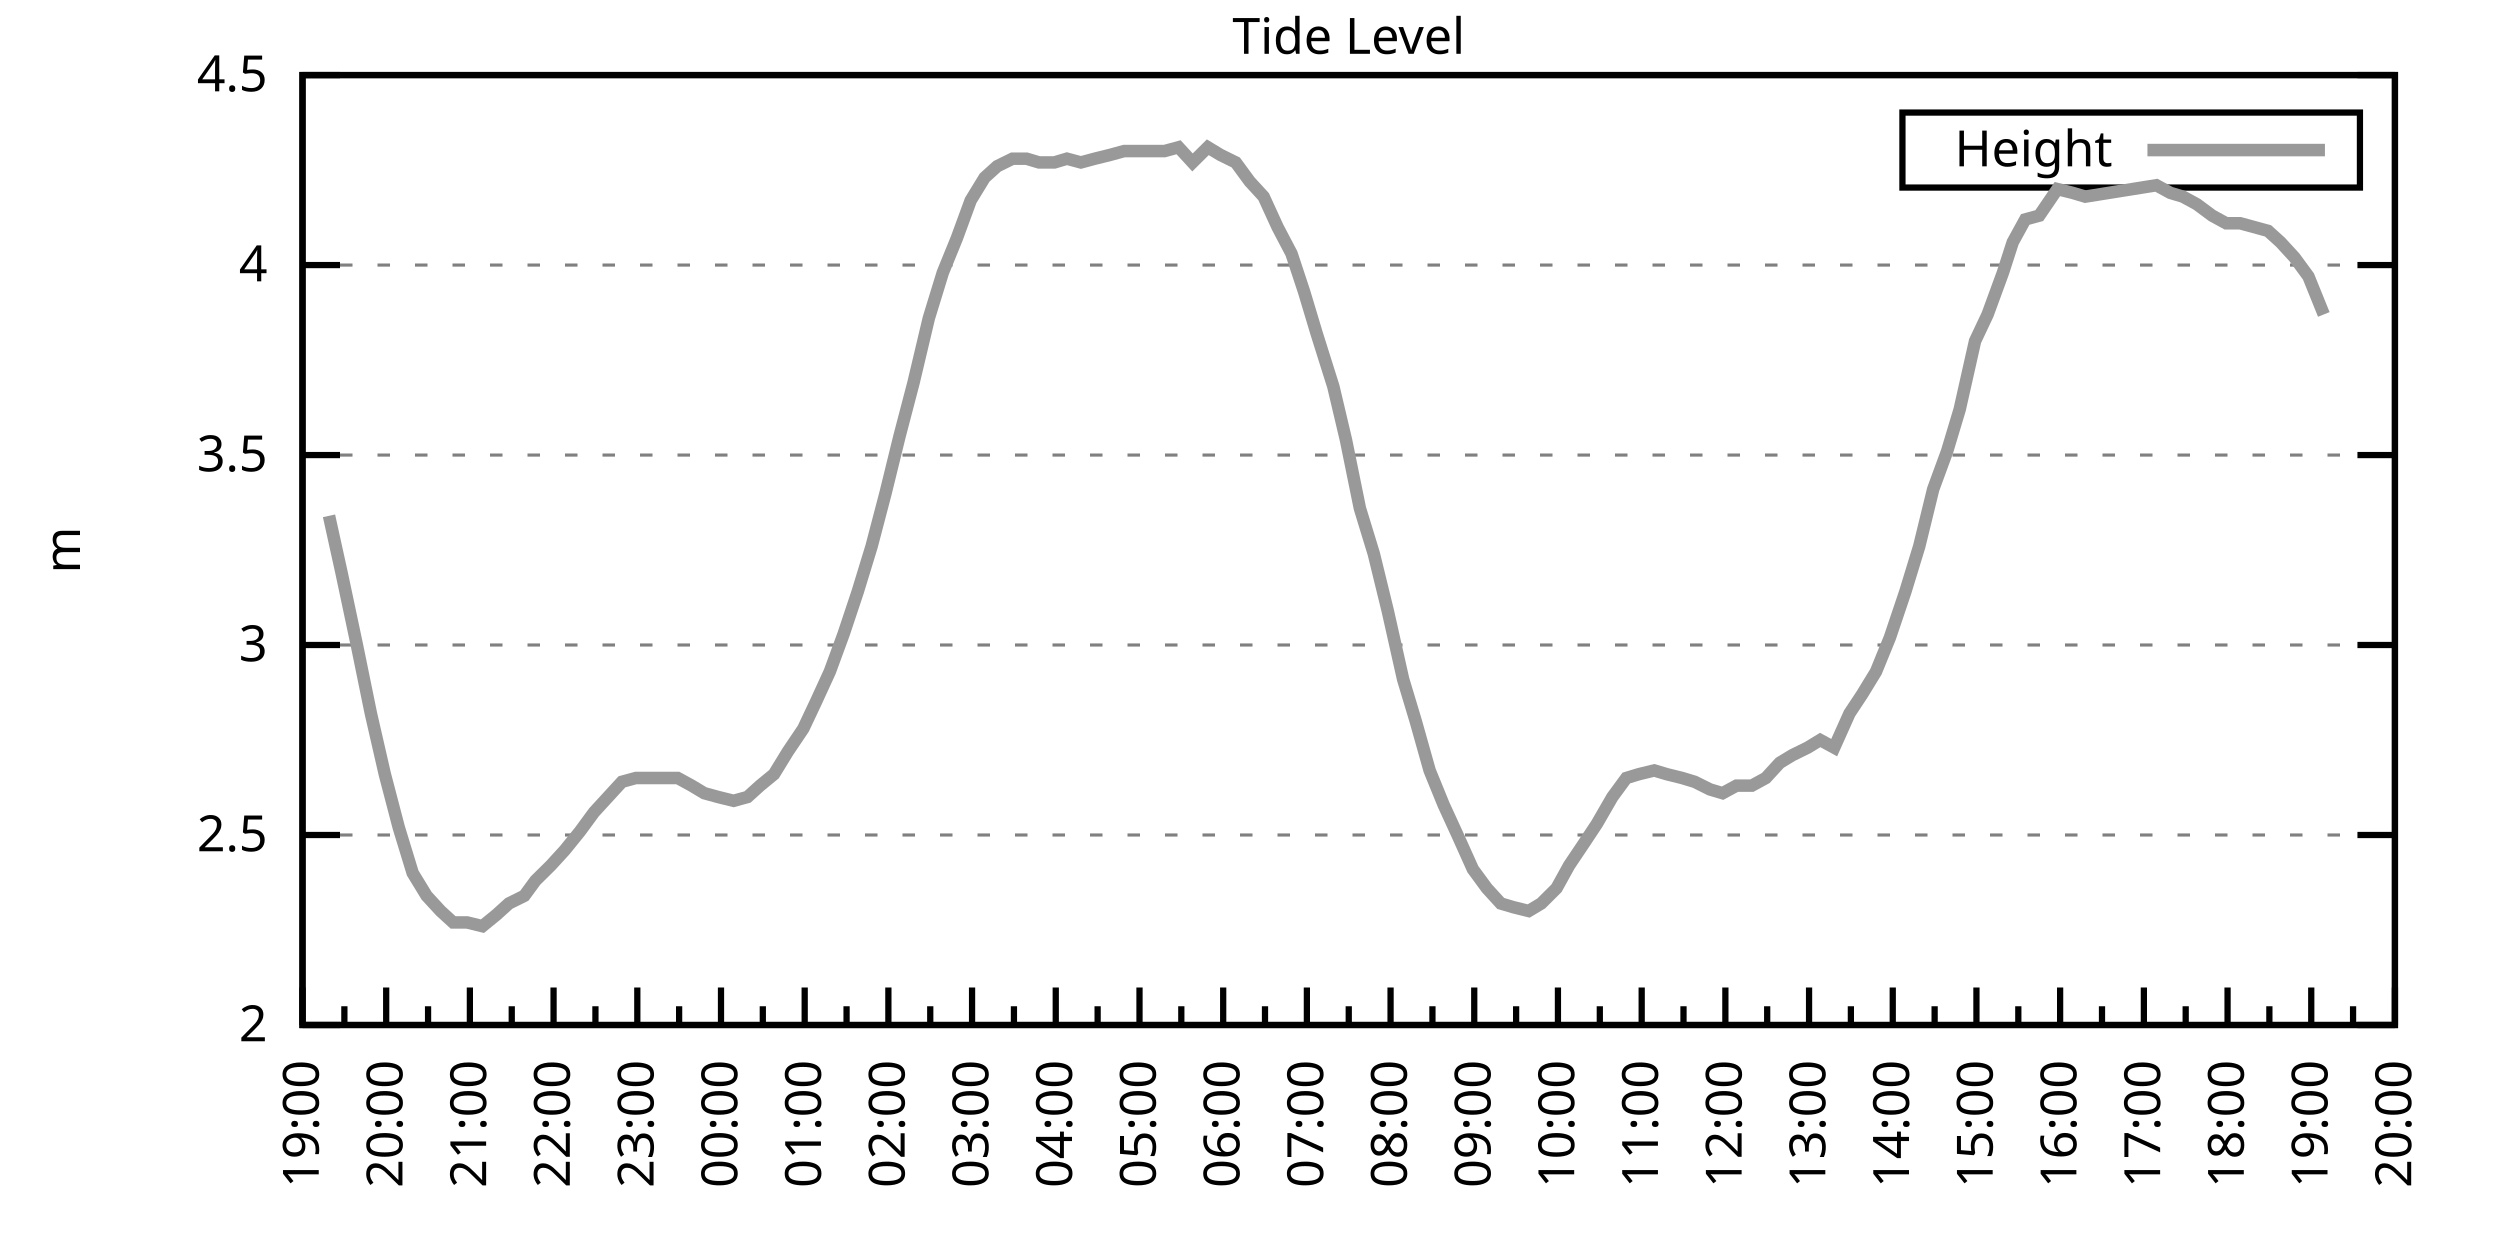
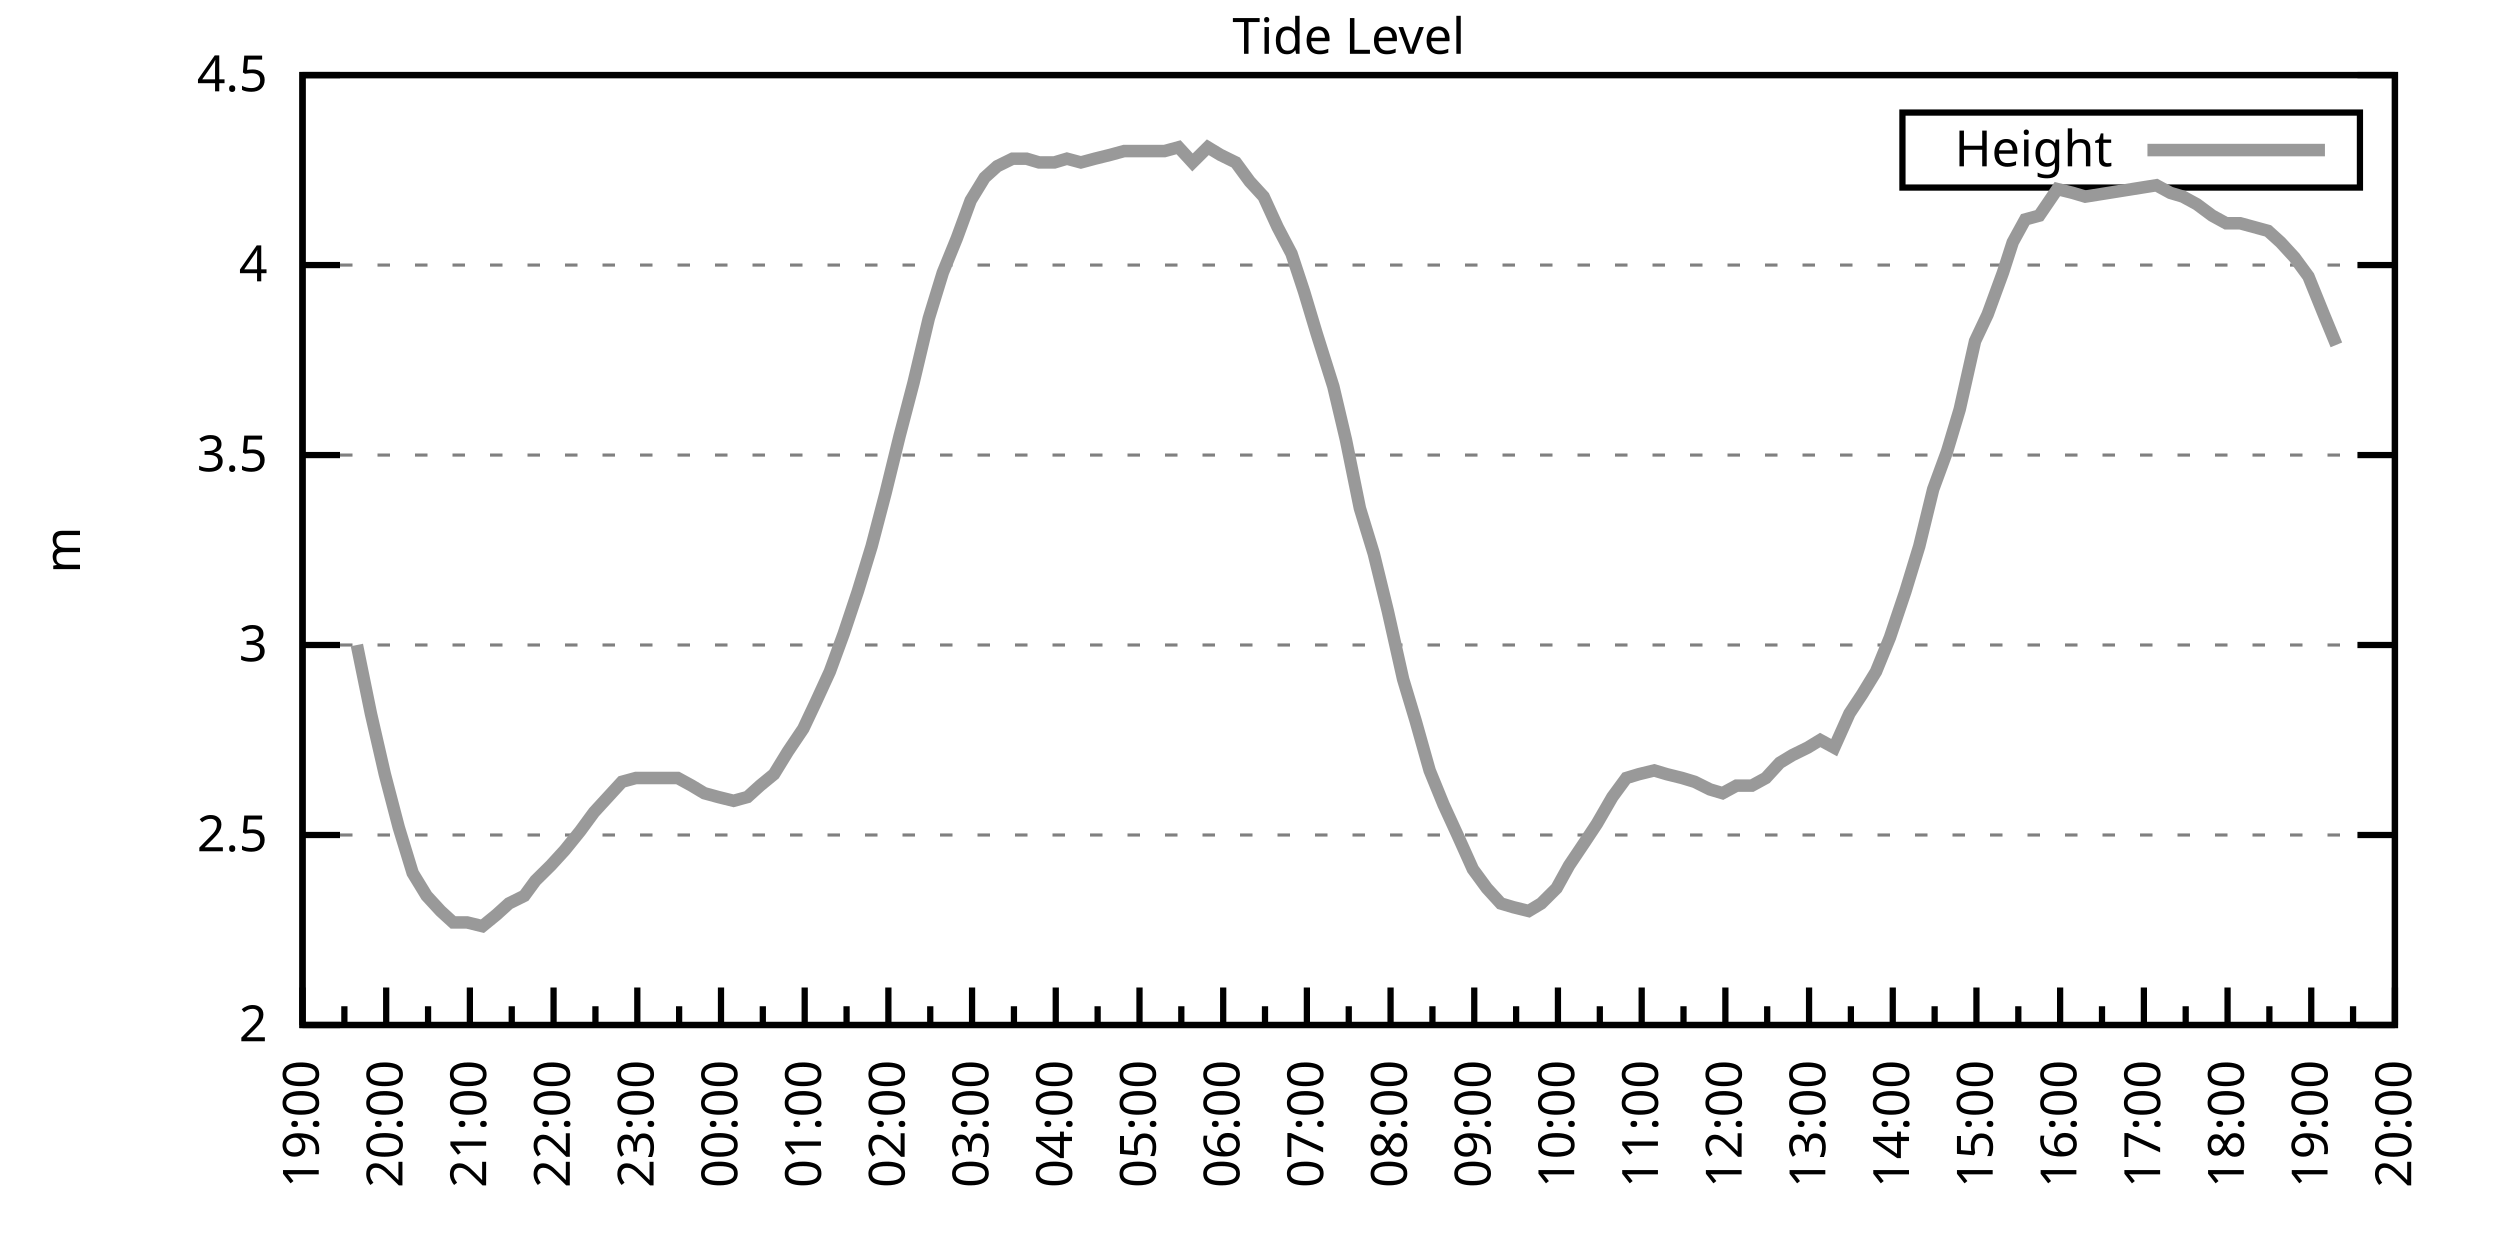
<svg xmlns="http://www.w3.org/2000/svg" xmlns:xlink="http://www.w3.org/1999/xlink" width="400" height="200" viewBox="0 0 400 200">
  <g id="gnuplot_canvas">
    <rect x="0" y="0" width="400" height="200" fill="none" />
    <defs>
      <circle id="gpDot" r="0.5" stroke-width="0.5" stroke="currentColor" />
      <path id="gpPt0" stroke-width="0.333" stroke="currentColor" d="M-1,0 h2 M0,-1 v2" />
      <path id="gpPt1" stroke-width="0.333" stroke="currentColor" d="M-1,-1 L1,1 M1,-1 L-1,1" />
      <path id="gpPt2" stroke-width="0.333" stroke="currentColor" d="M-1,0 L1,0 M0,-1 L0,1 M-1,-1 L1,1 M-1,1 L1,-1" />
      <rect id="gpPt3" stroke-width="0.333" stroke="currentColor" x="-1" y="-1" width="2" height="2" />
      <rect id="gpPt4" stroke-width="0.333" stroke="currentColor" fill="currentColor" x="-1" y="-1" width="2" height="2" />
      <circle id="gpPt5" stroke-width="0.333" stroke="currentColor" cx="0" cy="0" r="1" />
      <use xlink:href="#gpPt5" id="gpPt6" fill="currentColor" stroke="none" />
      <path id="gpPt7" stroke-width="0.333" stroke="currentColor" d="M0,-1.33 L-1.33,0.67 L1.33,0.67 z" />
      <use xlink:href="#gpPt7" id="gpPt8" fill="currentColor" stroke="none" />
      <use xlink:href="#gpPt7" id="gpPt9" stroke="currentColor" transform="rotate(180)" />
      <use xlink:href="#gpPt9" id="gpPt10" fill="currentColor" stroke="none" />
      <use xlink:href="#gpPt3" id="gpPt11" stroke="currentColor" transform="rotate(45)" />
      <use xlink:href="#gpPt11" id="gpPt12" fill="currentColor" stroke="none" />
      <path id="gpPt13" stroke-width="0.333" stroke="currentColor" d="M0,1.330 L1.265,0.411 L0.782,-1.067 L-0.782,-1.076 L-1.265,0.411 z" />
      <use xlink:href="#gpPt13" id="gpPt14" fill="currentColor" stroke="none" />
      <filter id="textbox" filterUnits="objectBoundingBox" x="0" y="0" height="1" width="1">
        <feFlood flood-color="white" flood-opacity="1" result="bgnd" />
        <feComposite in="SourceGraphic" in2="bgnd" operator="atop" />
      </filter>
      <filter id="greybox" filterUnits="objectBoundingBox" x="0" y="0" height="1" width="1">
        <feFlood flood-color="lightgrey" flood-opacity="1" result="grey" />
        <feComposite in="SourceGraphic" in2="grey" operator="atop" />
      </filter>
    </defs>
    <g fill="none" color="white" stroke="currentColor" stroke-width="1.00" stroke-linecap="butt" stroke-linejoin="miter">
</g>
    <g fill="none" color="black" stroke="currentColor" stroke-width="1.00" stroke-linecap="butt" stroke-linejoin="miter">
      <g stroke="none" shape-rendering="crispEdges">
        <polygon fill="rgb(255, 255, 255)" points="48.40,164.00 383.18,164.00 383.18,12.02 48.40,12.02 " />
      </g>
    </g>
    <g fill="none" color="black" stroke="currentColor" stroke-width="1.00" stroke-linecap="butt" stroke-linejoin="miter">
</g>
    <g fill="none" color="black" stroke="black" stroke-width="0.50" stroke-linecap="butt" stroke-linejoin="miter">
</g>
    <g fill="none" color="gray" stroke="currentColor" stroke-width="0.50" stroke-linecap="butt" stroke-linejoin="miter">
      <path stroke="gray" stroke-dasharray="2,4" class="gridline" d="M48.40,164.00 L383.19,164.00  " />
    </g>
    <g fill="none" color="gray" stroke="gray" stroke-width="1.00" stroke-linecap="butt" stroke-linejoin="miter">
</g>
    <g fill="none" color="black" stroke="currentColor" stroke-width="1.00" stroke-linecap="butt" stroke-linejoin="miter">
      <path stroke="black" d="M48.40,164.00 L54.40,164.00 M383.19,164.00 L377.19,164.00  " />
      <g transform="translate(42.80,166.60)" stroke="none" fill="black" font-family="Sans" font-size="8.00" text-anchor="end">
        <text>
          <tspan font-family="Sans"> 2</tspan>
        </text>
      </g>
    </g>
    <g fill="none" color="black" stroke="currentColor" stroke-width="1.00" stroke-linecap="butt" stroke-linejoin="miter">
</g>
    <g fill="none" color="black" stroke="black" stroke-width="0.50" stroke-linecap="butt" stroke-linejoin="miter">
</g>
    <g fill="none" color="gray" stroke="currentColor" stroke-width="0.50" stroke-linecap="butt" stroke-linejoin="miter">
      <path stroke="gray" stroke-dasharray="2,4" class="gridline" d="M48.40,133.60 L383.19,133.60  " />
    </g>
    <g fill="none" color="gray" stroke="gray" stroke-width="1.00" stroke-linecap="butt" stroke-linejoin="miter">
</g>
    <g fill="none" color="black" stroke="currentColor" stroke-width="1.00" stroke-linecap="butt" stroke-linejoin="miter">
      <path stroke="black" d="M48.40,133.60 L54.40,133.60 M383.19,133.60 L377.19,133.60  " />
      <g transform="translate(42.80,136.20)" stroke="none" fill="black" font-family="Sans" font-size="8.00" text-anchor="end">
        <text>
          <tspan font-family="Sans"> 2.5</tspan>
        </text>
      </g>
    </g>
    <g fill="none" color="black" stroke="currentColor" stroke-width="1.00" stroke-linecap="butt" stroke-linejoin="miter">
</g>
    <g fill="none" color="black" stroke="black" stroke-width="0.50" stroke-linecap="butt" stroke-linejoin="miter">
</g>
    <g fill="none" color="gray" stroke="currentColor" stroke-width="0.50" stroke-linecap="butt" stroke-linejoin="miter">
      <path stroke="gray" stroke-dasharray="2,4" class="gridline" d="M48.40,103.20 L383.19,103.20  " />
    </g>
    <g fill="none" color="gray" stroke="gray" stroke-width="1.00" stroke-linecap="butt" stroke-linejoin="miter">
</g>
    <g fill="none" color="black" stroke="currentColor" stroke-width="1.00" stroke-linecap="butt" stroke-linejoin="miter">
      <path stroke="black" d="M48.40,103.20 L54.40,103.20 M383.19,103.20 L377.19,103.20  " />
      <g transform="translate(42.80,105.80)" stroke="none" fill="black" font-family="Sans" font-size="8.00" text-anchor="end">
        <text>
          <tspan font-family="Sans"> 3</tspan>
        </text>
      </g>
    </g>
    <g fill="none" color="black" stroke="currentColor" stroke-width="1.00" stroke-linecap="butt" stroke-linejoin="miter">
</g>
    <g fill="none" color="black" stroke="black" stroke-width="0.50" stroke-linecap="butt" stroke-linejoin="miter">
</g>
    <g fill="none" color="gray" stroke="currentColor" stroke-width="0.50" stroke-linecap="butt" stroke-linejoin="miter">
      <path stroke="gray" stroke-dasharray="2,4" class="gridline" d="M48.40,72.81 L383.19,72.81  " />
    </g>
    <g fill="none" color="gray" stroke="gray" stroke-width="1.00" stroke-linecap="butt" stroke-linejoin="miter">
</g>
    <g fill="none" color="black" stroke="currentColor" stroke-width="1.00" stroke-linecap="butt" stroke-linejoin="miter">
      <path stroke="black" d="M48.40,72.81 L54.40,72.81 M383.19,72.81 L377.19,72.81  " />
      <g transform="translate(42.80,75.41)" stroke="none" fill="black" font-family="Sans" font-size="8.00" text-anchor="end">
        <text>
          <tspan font-family="Sans"> 3.5</tspan>
        </text>
      </g>
    </g>
    <g fill="none" color="black" stroke="currentColor" stroke-width="1.00" stroke-linecap="butt" stroke-linejoin="miter">
</g>
    <g fill="none" color="black" stroke="black" stroke-width="0.50" stroke-linecap="butt" stroke-linejoin="miter">
</g>
    <g fill="none" color="gray" stroke="currentColor" stroke-width="0.50" stroke-linecap="butt" stroke-linejoin="miter">
      <path stroke="gray" stroke-dasharray="2,4" class="gridline" d="M48.40,42.41 L383.19,42.41  " />
    </g>
    <g fill="none" color="gray" stroke="gray" stroke-width="1.00" stroke-linecap="butt" stroke-linejoin="miter">
</g>
    <g fill="none" color="black" stroke="currentColor" stroke-width="1.00" stroke-linecap="butt" stroke-linejoin="miter">
      <path stroke="black" d="M48.40,42.41 L54.40,42.41 M383.19,42.41 L377.19,42.41  " />
      <g transform="translate(42.80,45.01)" stroke="none" fill="black" font-family="Sans" font-size="8.00" text-anchor="end">
        <text>
          <tspan font-family="Sans"> 4</tspan>
        </text>
      </g>
    </g>
    <g fill="none" color="black" stroke="currentColor" stroke-width="1.00" stroke-linecap="butt" stroke-linejoin="miter">
</g>
    <g fill="none" color="black" stroke="black" stroke-width="0.50" stroke-linecap="butt" stroke-linejoin="miter">
</g>
    <g fill="none" color="gray" stroke="currentColor" stroke-width="0.50" stroke-linecap="butt" stroke-linejoin="miter">
      <path stroke="gray" stroke-dasharray="2,4" class="gridline" d="M48.40,12.01 L383.19,12.01  " />
    </g>
    <g fill="none" color="gray" stroke="gray" stroke-width="1.00" stroke-linecap="butt" stroke-linejoin="miter">
</g>
    <g fill="none" color="black" stroke="currentColor" stroke-width="1.00" stroke-linecap="butt" stroke-linejoin="miter">
      <path stroke="black" d="M48.40,12.01 L54.40,12.01 M383.19,12.01 L377.19,12.01  " />
      <g transform="translate(42.80,14.61)" stroke="none" fill="black" font-family="Sans" font-size="8.00" text-anchor="end">
        <text>
          <tspan font-family="Sans"> 4.5</tspan>
        </text>
      </g>
    </g>
    <g fill="none" color="black" stroke="currentColor" stroke-width="1.00" stroke-linecap="butt" stroke-linejoin="miter">
      <path stroke="black" d="M48.40,164.00 L48.40,158.00  " />
      <g transform="translate(51.00,169.60) rotate(270)" stroke="none" fill="black" font-family="Sans" font-size="8.00" text-anchor="end">
        <text>
          <tspan font-family="Sans">19:00</tspan>
        </text>
      </g>
    </g>
    <g fill="none" color="black" stroke="currentColor" stroke-width="1.00" stroke-linecap="butt" stroke-linejoin="miter">
      <path stroke="black" d="M55.10,164.00 L55.10,161.00 M61.79,164.00 L61.79,158.00  " />
      <g transform="translate(64.39,169.60) rotate(270)" stroke="none" fill="black" font-family="Sans" font-size="8.00" text-anchor="end">
        <text>
          <tspan font-family="Sans">20:00</tspan>
        </text>
      </g>
    </g>
    <g fill="none" color="black" stroke="currentColor" stroke-width="1.00" stroke-linecap="butt" stroke-linejoin="miter">
      <path stroke="black" d="M68.49,164.00 L68.49,161.00 M75.18,164.00 L75.18,158.00  " />
      <g transform="translate(77.78,169.60) rotate(270)" stroke="none" fill="black" font-family="Sans" font-size="8.00" text-anchor="end">
        <text>
          <tspan font-family="Sans">21:00</tspan>
        </text>
      </g>
    </g>
    <g fill="none" color="black" stroke="currentColor" stroke-width="1.00" stroke-linecap="butt" stroke-linejoin="miter">
      <path stroke="black" d="M81.88,164.00 L81.88,161.00 M88.57,164.00 L88.57,158.00  " />
      <g transform="translate(91.17,169.60) rotate(270)" stroke="none" fill="black" font-family="Sans" font-size="8.00" text-anchor="end">
        <text>
          <tspan font-family="Sans">22:00</tspan>
        </text>
      </g>
    </g>
    <g fill="none" color="black" stroke="currentColor" stroke-width="1.00" stroke-linecap="butt" stroke-linejoin="miter">
      <path stroke="black" d="M95.27,164.00 L95.27,161.00 M101.97,164.00 L101.97,158.00  " />
      <g transform="translate(104.57,169.60) rotate(270)" stroke="none" fill="black" font-family="Sans" font-size="8.00" text-anchor="end">
        <text>
          <tspan font-family="Sans">23:00</tspan>
        </text>
      </g>
    </g>
    <g fill="none" color="black" stroke="currentColor" stroke-width="1.00" stroke-linecap="butt" stroke-linejoin="miter">
      <path stroke="black" d="M108.66,164.00 L108.66,161.00 M115.36,164.00 L115.36,158.00  " />
      <g transform="translate(117.96,169.60) rotate(270)" stroke="none" fill="black" font-family="Sans" font-size="8.00" text-anchor="end">
        <text>
          <tspan font-family="Sans">00:00</tspan>
        </text>
      </g>
    </g>
    <g fill="none" color="black" stroke="currentColor" stroke-width="1.00" stroke-linecap="butt" stroke-linejoin="miter">
      <path stroke="black" d="M122.05,164.00 L122.05,161.00 M128.75,164.00 L128.75,158.00  " />
      <g transform="translate(131.35,169.60) rotate(270)" stroke="none" fill="black" font-family="Sans" font-size="8.00" text-anchor="end">
        <text>
          <tspan font-family="Sans">01:00</tspan>
        </text>
      </g>
    </g>
    <g fill="none" color="black" stroke="currentColor" stroke-width="1.00" stroke-linecap="butt" stroke-linejoin="miter">
      <path stroke="black" d="M135.45,164.00 L135.45,161.00 M142.14,164.00 L142.14,158.00  " />
      <g transform="translate(144.74,169.60) rotate(270)" stroke="none" fill="black" font-family="Sans" font-size="8.00" text-anchor="end">
        <text>
          <tspan font-family="Sans">02:00</tspan>
        </text>
      </g>
    </g>
    <g fill="none" color="black" stroke="currentColor" stroke-width="1.00" stroke-linecap="butt" stroke-linejoin="miter">
      <path stroke="black" d="M148.84,164.00 L148.84,161.00 M155.53,164.00 L155.53,158.00  " />
      <g transform="translate(158.13,169.60) rotate(270)" stroke="none" fill="black" font-family="Sans" font-size="8.00" text-anchor="end">
        <text>
          <tspan font-family="Sans">03:00</tspan>
        </text>
      </g>
    </g>
    <g fill="none" color="black" stroke="currentColor" stroke-width="1.00" stroke-linecap="butt" stroke-linejoin="miter">
      <path stroke="black" d="M162.23,164.00 L162.23,161.00 M168.92,164.00 L168.92,158.00  " />
      <g transform="translate(171.52,169.60) rotate(270)" stroke="none" fill="black" font-family="Sans" font-size="8.00" text-anchor="end">
        <text>
          <tspan font-family="Sans">04:00</tspan>
        </text>
      </g>
    </g>
    <g fill="none" color="black" stroke="currentColor" stroke-width="1.00" stroke-linecap="butt" stroke-linejoin="miter">
      <path stroke="black" d="M175.62,164.00 L175.62,161.00 M182.32,164.00 L182.32,158.00  " />
      <g transform="translate(184.92,169.60) rotate(270)" stroke="none" fill="black" font-family="Sans" font-size="8.00" text-anchor="end">
        <text>
          <tspan font-family="Sans">05:00</tspan>
        </text>
      </g>
    </g>
    <g fill="none" color="black" stroke="currentColor" stroke-width="1.00" stroke-linecap="butt" stroke-linejoin="miter">
      <path stroke="black" d="M189.01,164.00 L189.01,161.00 M195.71,164.00 L195.71,158.00  " />
      <g transform="translate(198.31,169.60) rotate(270)" stroke="none" fill="black" font-family="Sans" font-size="8.00" text-anchor="end">
        <text>
          <tspan font-family="Sans">06:00</tspan>
        </text>
      </g>
    </g>
    <g fill="none" color="black" stroke="currentColor" stroke-width="1.00" stroke-linecap="butt" stroke-linejoin="miter">
      <path stroke="black" d="M202.40,164.00 L202.40,161.00 M209.10,164.00 L209.10,158.00  " />
      <g transform="translate(211.70,169.60) rotate(270)" stroke="none" fill="black" font-family="Sans" font-size="8.00" text-anchor="end">
        <text>
          <tspan font-family="Sans">07:00</tspan>
        </text>
      </g>
    </g>
    <g fill="none" color="black" stroke="currentColor" stroke-width="1.00" stroke-linecap="butt" stroke-linejoin="miter">
      <path stroke="black" d="M215.80,164.00 L215.80,161.00 M222.49,164.00 L222.49,158.00  " />
      <g transform="translate(225.09,169.60) rotate(270)" stroke="none" fill="black" font-family="Sans" font-size="8.00" text-anchor="end">
        <text>
          <tspan font-family="Sans">08:00</tspan>
        </text>
      </g>
    </g>
    <g fill="none" color="black" stroke="currentColor" stroke-width="1.00" stroke-linecap="butt" stroke-linejoin="miter">
      <path stroke="black" d="M229.19,164.00 L229.19,161.00 M235.88,164.00 L235.88,158.00  " />
      <g transform="translate(238.48,169.60) rotate(270)" stroke="none" fill="black" font-family="Sans" font-size="8.00" text-anchor="end">
        <text>
          <tspan font-family="Sans">09:00</tspan>
        </text>
      </g>
    </g>
    <g fill="none" color="black" stroke="currentColor" stroke-width="1.00" stroke-linecap="butt" stroke-linejoin="miter">
      <path stroke="black" d="M242.58,164.00 L242.58,161.00 M249.27,164.00 L249.27,158.00  " />
      <g transform="translate(251.87,169.60) rotate(270)" stroke="none" fill="black" font-family="Sans" font-size="8.00" text-anchor="end">
        <text>
          <tspan font-family="Sans">10:00</tspan>
        </text>
      </g>
    </g>
    <g fill="none" color="black" stroke="currentColor" stroke-width="1.00" stroke-linecap="butt" stroke-linejoin="miter">
      <path stroke="black" d="M255.97,164.00 L255.97,161.00 M262.67,164.00 L262.67,158.00  " />
      <g transform="translate(265.27,169.60) rotate(270)" stroke="none" fill="black" font-family="Sans" font-size="8.00" text-anchor="end">
        <text>
          <tspan font-family="Sans">11:00</tspan>
        </text>
      </g>
    </g>
    <g fill="none" color="black" stroke="currentColor" stroke-width="1.00" stroke-linecap="butt" stroke-linejoin="miter">
      <path stroke="black" d="M269.36,164.00 L269.36,161.00 M276.06,164.00 L276.06,158.00  " />
      <g transform="translate(278.66,169.60) rotate(270)" stroke="none" fill="black" font-family="Sans" font-size="8.00" text-anchor="end">
        <text>
          <tspan font-family="Sans">12:00</tspan>
        </text>
      </g>
    </g>
    <g fill="none" color="black" stroke="currentColor" stroke-width="1.00" stroke-linecap="butt" stroke-linejoin="miter">
      <path stroke="black" d="M282.75,164.00 L282.75,161.00 M289.45,164.00 L289.45,158.00  " />
      <g transform="translate(292.05,169.60) rotate(270)" stroke="none" fill="black" font-family="Sans" font-size="8.00" text-anchor="end">
        <text>
          <tspan font-family="Sans">13:00</tspan>
        </text>
      </g>
    </g>
    <g fill="none" color="black" stroke="currentColor" stroke-width="1.00" stroke-linecap="butt" stroke-linejoin="miter">
      <path stroke="black" d="M296.14,164.00 L296.14,161.00 M302.84,164.00 L302.84,158.00  " />
      <g transform="translate(305.44,169.60) rotate(270)" stroke="none" fill="black" font-family="Sans" font-size="8.00" text-anchor="end">
        <text>
          <tspan font-family="Sans">14:00</tspan>
        </text>
      </g>
    </g>
    <g fill="none" color="black" stroke="currentColor" stroke-width="1.00" stroke-linecap="butt" stroke-linejoin="miter">
      <path stroke="black" d="M309.54,164.00 L309.54,161.00 M316.23,164.00 L316.23,158.00  " />
      <g transform="translate(318.83,169.60) rotate(270)" stroke="none" fill="black" font-family="Sans" font-size="8.00" text-anchor="end">
        <text>
          <tspan font-family="Sans">15:00</tspan>
        </text>
      </g>
    </g>
    <g fill="none" color="black" stroke="currentColor" stroke-width="1.00" stroke-linecap="butt" stroke-linejoin="miter">
      <path stroke="black" d="M322.93,164.00 L322.93,161.00 M329.62,164.00 L329.62,158.00  " />
      <g transform="translate(332.22,169.60) rotate(270)" stroke="none" fill="black" font-family="Sans" font-size="8.00" text-anchor="end">
        <text>
          <tspan font-family="Sans">16:00</tspan>
        </text>
      </g>
    </g>
    <g fill="none" color="black" stroke="currentColor" stroke-width="1.00" stroke-linecap="butt" stroke-linejoin="miter">
      <path stroke="black" d="M336.32,164.00 L336.32,161.00 M343.02,164.00 L343.02,158.00  " />
      <g transform="translate(345.62,169.60) rotate(270)" stroke="none" fill="black" font-family="Sans" font-size="8.00" text-anchor="end">
        <text>
          <tspan font-family="Sans">17:00</tspan>
        </text>
      </g>
    </g>
    <g fill="none" color="black" stroke="currentColor" stroke-width="1.00" stroke-linecap="butt" stroke-linejoin="miter">
      <path stroke="black" d="M349.71,164.00 L349.71,161.00 M356.41,164.00 L356.41,158.00  " />
      <g transform="translate(359.01,169.60) rotate(270)" stroke="none" fill="black" font-family="Sans" font-size="8.00" text-anchor="end">
        <text>
          <tspan font-family="Sans">18:00</tspan>
        </text>
      </g>
    </g>
    <g fill="none" color="black" stroke="currentColor" stroke-width="1.00" stroke-linecap="butt" stroke-linejoin="miter">
      <path stroke="black" d="M363.10,164.00 L363.10,161.00 M369.80,164.00 L369.80,158.00  " />
      <g transform="translate(372.40,169.60) rotate(270)" stroke="none" fill="black" font-family="Sans" font-size="8.00" text-anchor="end">
        <text>
          <tspan font-family="Sans">19:00</tspan>
        </text>
      </g>
    </g>
    <g fill="none" color="black" stroke="currentColor" stroke-width="1.00" stroke-linecap="butt" stroke-linejoin="miter">
      <path stroke="black" d="M376.49,164.00 L376.49,161.00 M383.19,164.00 L383.19,158.00  " />
      <g transform="translate(385.79,169.60) rotate(270)" stroke="none" fill="black" font-family="Sans" font-size="8.00" text-anchor="end">
        <text>
          <tspan font-family="Sans">20:00</tspan>
        </text>
      </g>
    </g>
    <g fill="none" color="black" stroke="currentColor" stroke-width="1.00" stroke-linecap="butt" stroke-linejoin="miter">
</g>
    <g fill="none" color="black" stroke="currentColor" stroke-width="1.00" stroke-linecap="butt" stroke-linejoin="miter">
      <path stroke="black" d="M48.40,12.01 L48.40,164.00 L383.19,164.00 L383.19,12.01 L48.40,12.01 Z  " />
    </g>
    <g fill="none" color="black" stroke="currentColor" stroke-width="1.00" stroke-linecap="butt" stroke-linejoin="miter">
      <g transform="translate(12.80,88.01) rotate(270)" stroke="none" fill="black" font-family="Sans" font-size="8.00" text-anchor="middle">
        <text>
          <tspan font-family="Sans">m</tspan>
        </text>
      </g>
    </g>
    <g fill="none" color="black" stroke="currentColor" stroke-width="1.00" stroke-linecap="butt" stroke-linejoin="miter">
</g>
    <g fill="none" color="black" stroke="currentColor" stroke-width="1.00" stroke-linecap="butt" stroke-linejoin="miter">
      <path stroke="black" d="M304.39,30.01 L304.39,18.01 L377.59,18.01 L377.59,30.01 L304.39,30.01 Z  " />
    </g>
    <g id="Tide_level_plot_1">
      <g fill="none" color="white" stroke="black" stroke-width="2.00" stroke-linecap="butt" stroke-linejoin="miter">
</g>
      <g fill="none" color="black" stroke="currentColor" stroke-width="2.00" stroke-linecap="butt" stroke-linejoin="miter">
        <g transform="translate(337.99,26.61)" stroke="none" fill="black" font-family="Sans" font-size="8.00" text-anchor="end">
          <text>
            <tspan font-family="Sans">Height</tspan>
          </text>
        </g>
      </g>
      <g fill="none" color="black" stroke="currentColor" stroke-width="2.00" stroke-linecap="butt" stroke-linejoin="miter">
-         <path stroke="rgb(153, 153, 153)" d="M343.59,24.01 L371.99,24.01 M52.64,82.53 L54.65,91.65 L57.10,103.20 L59.34,114.15 L61.57,123.87 L63.80,132.39   L66.03,139.68 L68.26,143.33 L70.50,145.76 L72.50,147.59 L74.74,147.59 L77.19,148.19 L79.42,146.37 L81.43,144.55   L83.89,143.33 L85.67,140.90 L88.13,138.47 L90.36,136.03 L92.82,132.99 L95.05,129.95 L97.28,127.52 L99.51,125.09   L101.74,124.48 L103.75,124.48 L106.21,124.48 L108.44,124.48 L110.67,125.70 L112.68,126.91 L114.91,127.52 L117.37,128.13   L119.60,127.52 L121.61,125.70 L123.84,123.87 L126.07,120.23 L128.53,116.58 L130.54,112.32 L132.77,107.46 L135.00,101.38   L137.23,94.69 L139.46,87.40 L141.69,78.89 L143.93,69.77 L146.16,61.25 L148.61,50.92 L150.85,43.62 L153.08,38.15   L155.31,32.07 L157.54,28.42 L159.55,26.60 L162.01,25.39 L164.24,25.39 L166.25,25.99 L168.70,25.99 L170.71,25.39   L172.94,25.99 L175.17,25.39 L177.63,24.78 L179.86,24.17 L182.09,24.17 L184.10,24.17 L186.33,24.17 L188.57,23.56   L190.80,25.99 L193.25,23.56 L195.26,24.78 L197.72,25.99 L199.95,29.03 L202.18,31.46 L204.41,36.33 L206.64,40.58   L208.65,46.66 L210.66,53.35 L213.34,61.86 L215.35,70.37 L217.58,81.32 L219.81,88.61 L222.04,97.73 L224.50,108.68   L226.51,115.36 L228.74,123.27 L230.97,128.74 L233.20,133.60 L235.66,139.07 L237.89,142.11 L240.12,144.55 L242.13,145.15   L244.59,145.76 L246.60,144.55 L249.05,142.11 L251.06,138.47 L253.51,134.82 L255.52,131.78 L257.98,127.52 L260.21,124.48   L262.22,123.87 L264.67,123.27 L266.68,123.87 L269.14,124.48 L271.15,125.09 L273.60,126.31 L275.61,126.91 L277.84,125.70   L280.30,125.70 L282.53,124.48 L284.76,122.05 L286.77,120.83 L289.23,119.62 L291.23,118.40 L293.47,119.62 L295.92,114.15   L297.93,111.11 L300.16,107.46 L302.39,101.99 L304.85,94.69 L307.08,87.40 L309.31,78.28 L311.54,72.20 L313.55,65.51   L316.01,54.57 L318.02,50.31 L320.47,43.62 L322.04,38.76 L324.04,35.11 L326.28,34.50 L329.18,30.25 L331.63,30.86   L333.64,31.46 L345.02,29.64 L347.26,30.86 L349.26,31.46 L351.50,32.68 L353.95,34.50 L356.18,35.72 L358.42,35.72   L360.65,36.33 L362.88,36.94 L364.89,38.76 L367.12,41.19 L369.35,44.23 L371.81,50.31  " />
+         <path stroke="rgb(153, 153, 153)" d="M343.59,24.01 L371.99,24.01 M57.10,103.20 L59.34,114.15 L61.57,123.87 L63.80,132.39 L66.03,139.68 L68.26,143.33   L70.50,145.76 L72.50,147.59 L74.74,147.59 L77.19,148.19 L79.42,146.37 L81.43,144.55 L83.89,143.33 L85.67,140.90   L88.13,138.47 L90.36,136.03 L92.82,132.99 L95.05,129.95 L97.28,127.52 L99.51,125.09 L101.74,124.48 L103.75,124.48   L106.21,124.48 L108.44,124.48 L110.67,125.70 L112.68,126.91 L114.91,127.52 L117.37,128.13 L119.60,127.52 L121.61,125.70   L123.84,123.87 L126.07,120.23 L128.53,116.58 L130.54,112.32 L132.77,107.46 L135.00,101.38 L137.23,94.69 L139.46,87.40   L141.69,78.89 L143.93,69.77 L146.16,61.25 L148.61,50.92 L150.85,43.62 L153.08,38.15 L155.31,32.07 L157.54,28.42   L159.55,26.60 L162.01,25.39 L164.24,25.39 L166.25,25.99 L168.70,25.99 L170.71,25.39 L172.94,25.99 L175.17,25.39   L177.63,24.78 L179.86,24.17 L182.09,24.17 L184.10,24.17 L186.33,24.17 L188.57,23.56 L190.80,25.99 L193.25,23.56   L195.26,24.78 L197.72,25.99 L199.95,29.03 L202.18,31.46 L204.41,36.33 L206.64,40.58 L208.65,46.66 L210.66,53.35   L213.34,61.86 L215.35,70.37 L217.58,81.32 L219.81,88.61 L222.04,97.73 L224.50,108.68 L226.51,115.36 L228.74,123.27   L230.97,128.74 L233.20,133.60 L235.66,139.07 L237.89,142.11 L240.12,144.55 L242.13,145.15 L244.59,145.76 L246.60,144.55   L249.05,142.11 L251.06,138.47 L253.51,134.82 L255.52,131.78 L257.98,127.52 L260.21,124.48 L262.22,123.87 L264.67,123.27   L266.68,123.87 L269.14,124.48 L271.15,125.09 L273.60,126.31 L275.61,126.91 L277.84,125.70 L280.30,125.70 L282.53,124.48   L284.76,122.05 L286.77,120.83 L289.23,119.62 L291.23,118.40 L293.47,119.62 L295.92,114.15 L297.93,111.11 L300.16,107.46   L302.39,101.99 L304.85,94.69 L307.08,87.40 L309.31,78.28 L311.54,72.20 L313.55,65.51 L316.01,54.57 L318.02,50.31   L320.47,43.62 L322.04,38.76 L324.04,35.11 L326.28,34.50 L329.18,30.25 L331.63,30.86 L333.64,31.46 L345.02,29.64   L347.26,30.86 L349.26,31.46 L351.50,32.68 L353.95,34.50 L356.18,35.72 L358.42,35.72 L360.65,36.33 L362.88,36.94   L364.89,38.76 L367.12,41.19 L369.35,44.23 L371.81,50.31 L373.82,55.18  " />
      </g>
    </g>
    <g fill="none" color="black" stroke="currentColor" stroke-width="2.00" stroke-linecap="butt" stroke-linejoin="miter">
</g>
    <g fill="none" color="black" stroke="black" stroke-width="1.00" stroke-linecap="butt" stroke-linejoin="miter">
</g>
    <g fill="none" color="black" stroke="currentColor" stroke-width="1.00" stroke-linecap="butt" stroke-linejoin="miter">
      <path stroke="black" d="M48.40,12.01 L48.40,164.00 L383.19,164.00 L383.19,12.01 L48.40,12.01 Z  " />
    </g>
    <g fill="none" color="black" stroke="currentColor" stroke-width="1.00" stroke-linecap="butt" stroke-linejoin="miter">
      <g transform="translate(215.79,8.61)" stroke="none" fill="black" font-family="Sans" font-size="8.00" text-anchor="middle">
        <text>
          <tspan font-family="Sans">Tide Level</tspan>
        </text>
      </g>
    </g>
    <g fill="none" color="black" stroke="currentColor" stroke-width="1.00" stroke-linecap="butt" stroke-linejoin="miter">
</g>
  </g>
</svg>
